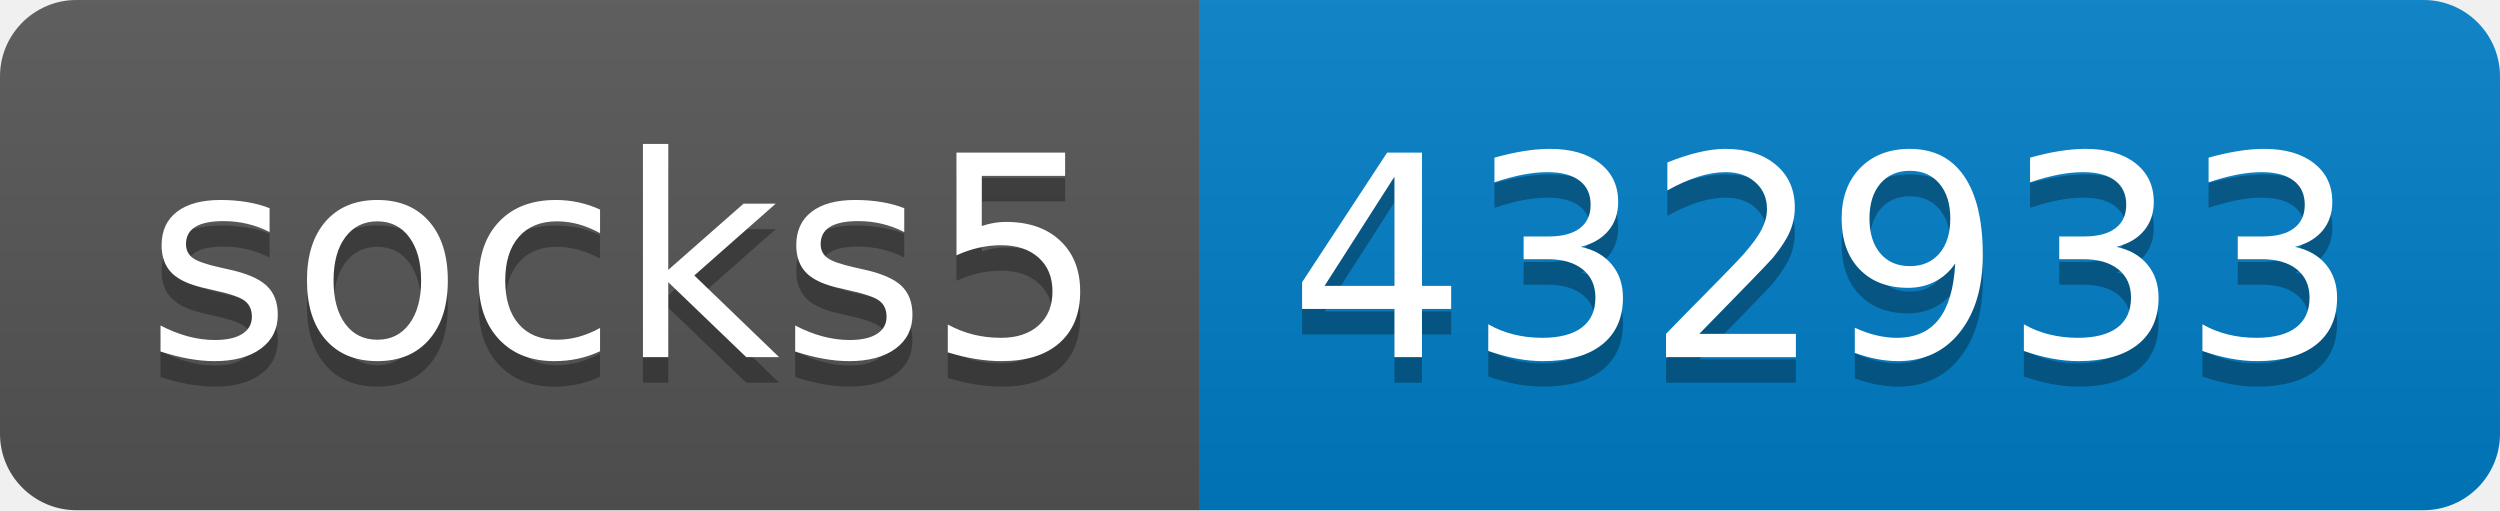
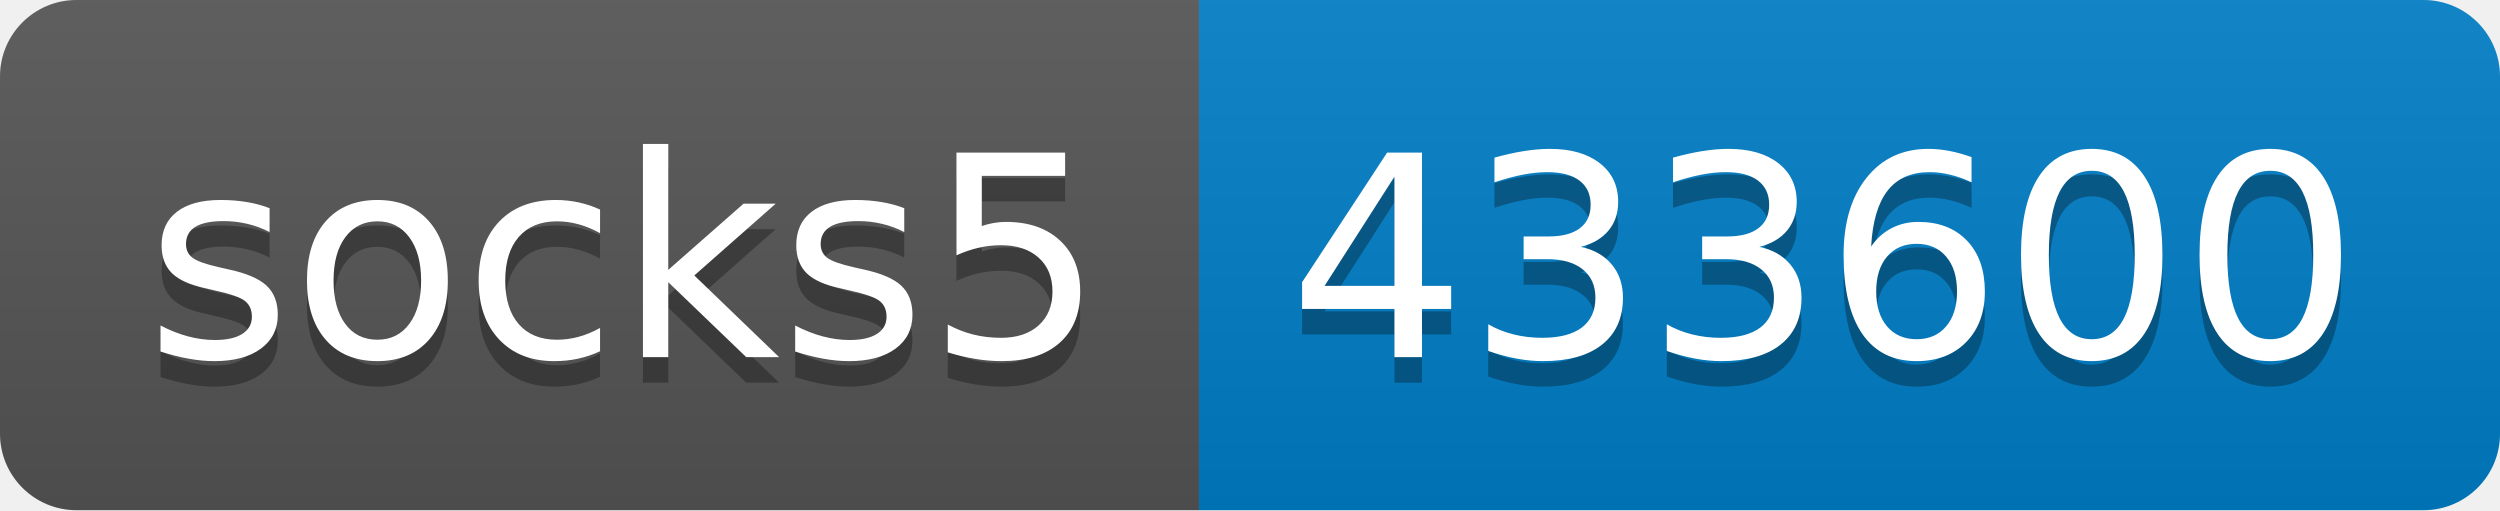
- <svg xmlns="http://www.w3.org/2000/svg" width="98" height="20" role="img" aria-label="socks5: 432933">
+ <svg xmlns="http://www.w3.org/2000/svg" width="98" height="20" role="img" aria-label="socks5: 433600">
  <linearGradient id="s" x2="0" y2="100%">
    <stop offset="0" stop-color="#bbb" stop-opacity=".1" />
    <stop offset="1" stop-opacity=".1" />
  </linearGradient>
  <clipPath id="r">
    <rect width="98" height="20" rx="3" fill="#fff" />
  </clipPath>
  <g clip-path="url(#r)">
    <rect width="47" height="20" fill="#555" />
    <rect x="47" width="51" height="20" fill="#007ec6" />
    <rect width="98" height="20" fill="url(#s)" />
  </g>
  <g fill="#fff" text-anchor="middle" font-family="Verdana,Geneva,DejaVu Sans,sans-serif" text-rendering="geometricPrecision" font-size="110">
    <text aria-hidden="true" x="245" y="150" fill="#010101" fill-opacity=".3" transform="scale(.1)" textLength="370">socks5</text>
    <text x="245" y="140" transform="scale(.1)" fill="#fff" textLength="370">socks5</text>
-     <text aria-hidden="true" x="715" y="150" fill="#010101" fill-opacity=".3" transform="scale(.1)" textLength="410">432933</text>
-     <text x="715" y="140" transform="scale(.1)" fill="#fff" textLength="410">432933</text>
+     <text aria-hidden="true" x="715" y="150" fill="#010101" fill-opacity=".3" transform="scale(.1)" textLength="410">433600</text>
+     <text x="715" y="140" transform="scale(.1)" fill="#fff" textLength="410">433600</text>
  </g>
</svg>
